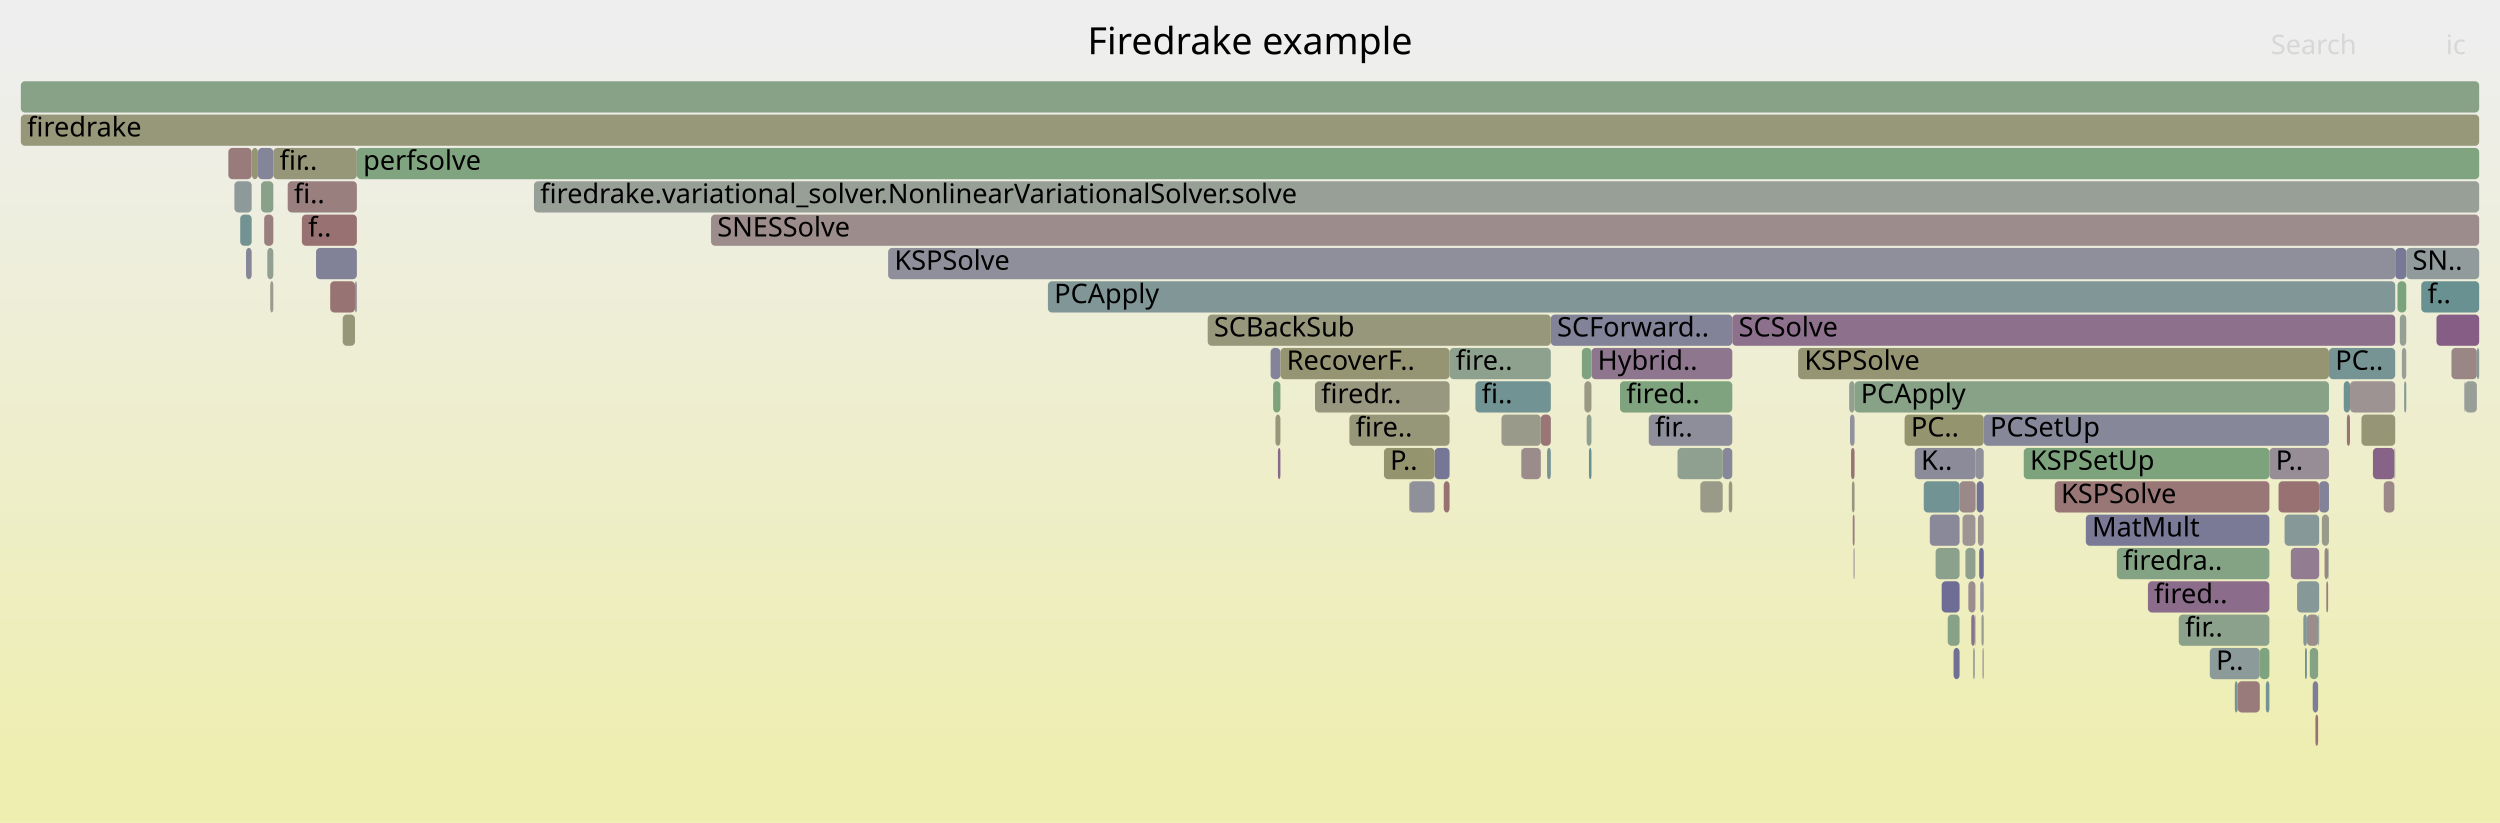
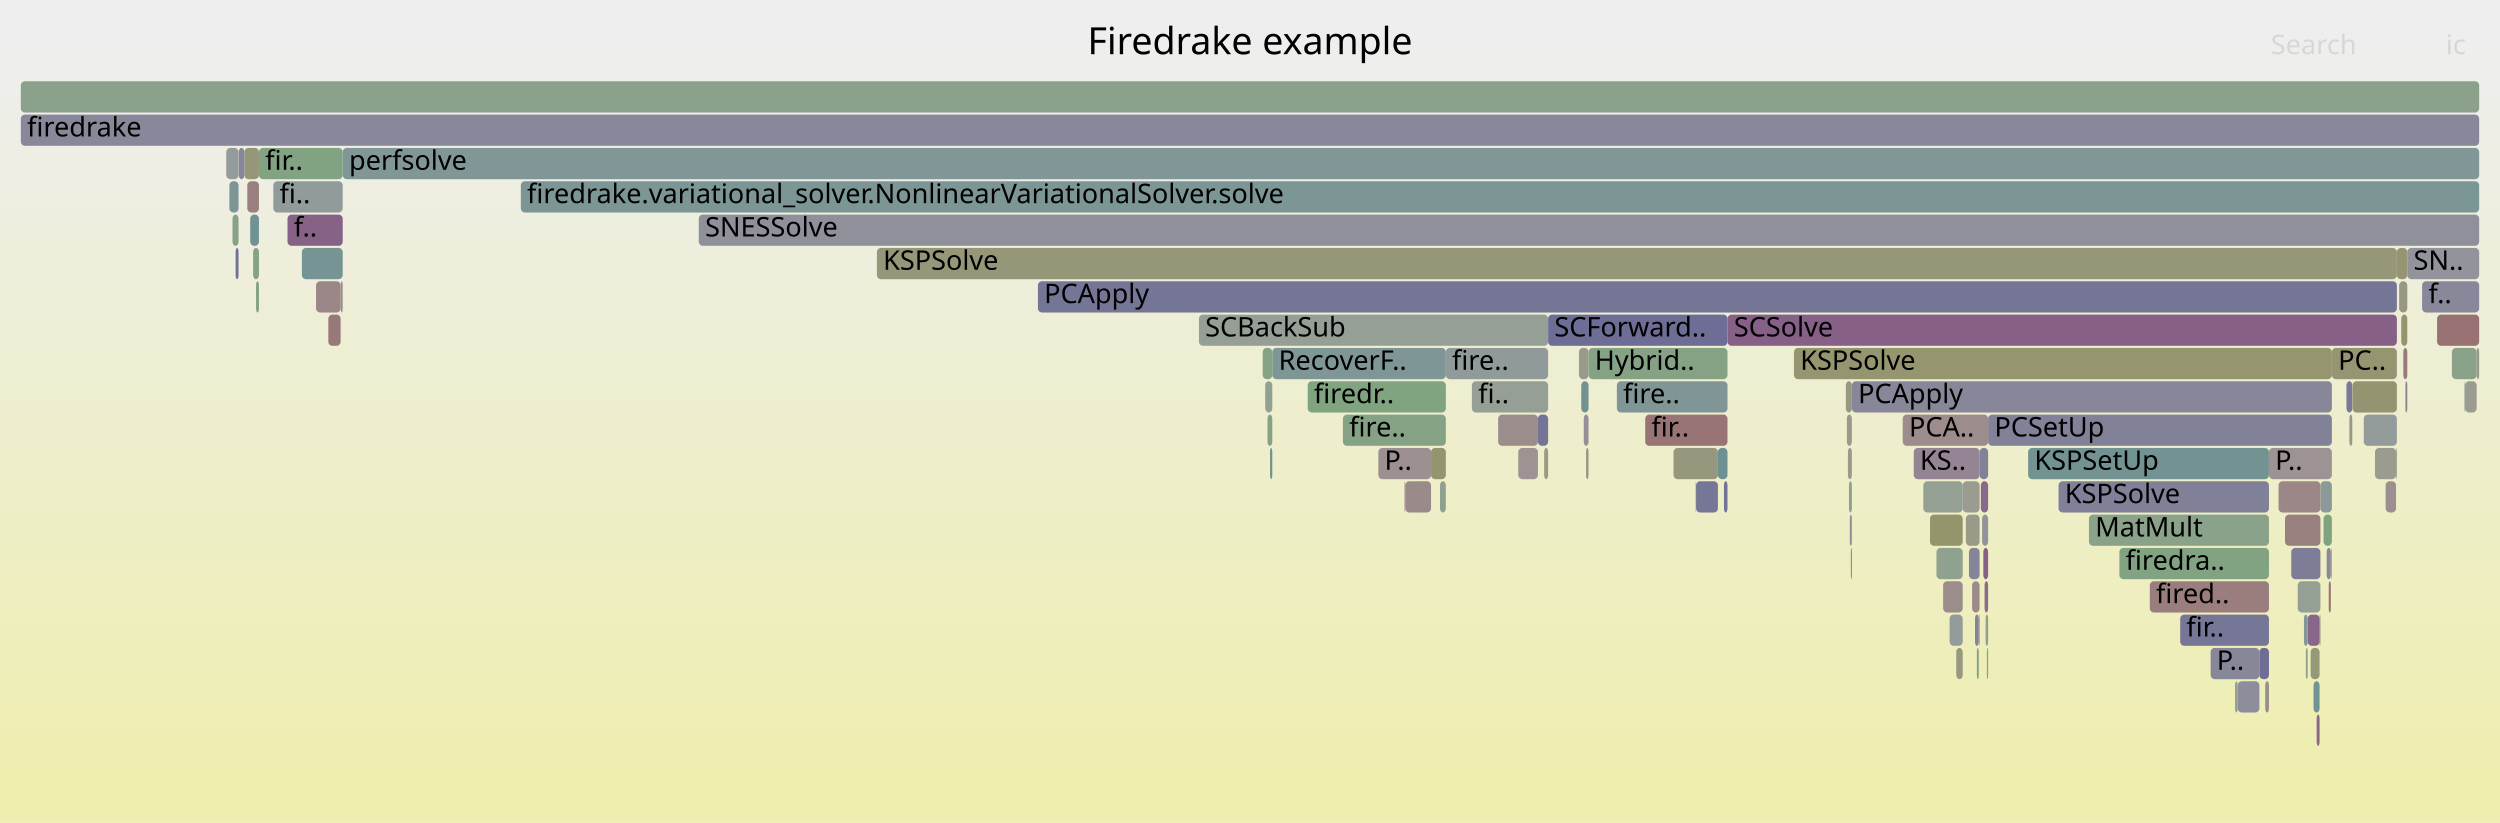
<svg xmlns="http://www.w3.org/2000/svg" version="1.1" width="1200" height="395" viewBox="0 0 1200 395">
  <defs>
    <linearGradient id="background" y1="0" y2="1" x1="0" x2="0">
      <stop stop-color="#eeeeee" offset="5%" />
      <stop stop-color="#eeeeb0" offset="95%" />
    </linearGradient>
  </defs>
  <style type="text/css">
	text { font-family:Verdana; font-size:13px; fill:rgb(0,0,0); }
	#search, #ignorecase { opacity:0.1; cursor:pointer; }
	#search:hover, #search.show, #ignorecase:hover, #ignorecase.show { opacity:1; }
	#subtitle { text-anchor:middle; font-color:rgb(160,160,160); }
	#title { text-anchor:middle; font-size:18px}
	#unzoom { cursor:pointer; }
	#frames &gt; *:hover { stroke:black; stroke-width:0.5; cursor:pointer; }
	.hide { display:none; }
	.parent { opacity:0.5; }
</style>
  <rect x="0.0" y="0" width="1200.0" height="395.0" fill="url(#background)" />
  <text id="title" x="600.00" y="26">Firedrake example</text>
  <text id="details" x="10.00" y="377"> </text>
  <text id="unzoom" x="10.00" y="26" class="hide">Reset Zoom</text>
  <text id="search" x="1090.00" y="26">Search</text>
  <text id="ignorecase" x="1174.00" y="26">ic</text>
  <text id="matched" x="1090.00" y="377"> </text>
  <g id="frames">
    <g>
-       <rect x="613.4" y="215" width="1.2" height="15.0" fill="rgb(137.195,104.687,137.195)" rx="2" ry="2" />
-       <text x="616.43" y="225.5" />
-     </g>
-     <g>
-       <rect x="946.2" y="295" width="1.7" height="15.0" fill="rgb(140.21,112.413,140.21)" rx="2" ry="2" />
-       <text x="949.24" y="305.5" />
-     </g>
-     <g>
-       <rect x="631.2" y="183" width="64.6" height="15.0" fill="rgb(151.925,151.925,128.559)" rx="2" ry="2" />
-       <text x="634.16" y="193.5">firedr..</text>
-     </g>
-     <g>
-       <rect x="1107.3" y="295" width="5.5" height="15.0" fill="rgb(155.725,140.555,140.555)" rx="2" ry="2" />
-       <text x="1110.28" y="305.5" />
-     </g>
-     <g>
-       <rect x="1144.2" y="231" width="5.1" height="15.0" fill="rgb(155.188,136.441,136.441)" rx="2" ry="2" />
-       <text x="1147.17" y="241.5" />
-     </g>
-     <g>
-       <rect x="1016.1" y="263" width="73.2" height="15.0" fill="rgb(132.336,162.178,132.336)" rx="2" ry="2" />
-       <text x="1019.07" y="273.5">firedra..</text>
-     </g>
-     <g>
-       <rect x="950.0" y="263" width="2.2" height="15.0" fill="rgb(109.751,109.751,148.661)" rx="2" ry="2" />
-       <text x="952.96" y="273.5" />
-     </g>
-     <g>
-       <rect x="1113.2" y="231" width="4.7" height="15.0" fill="rgb(129.634,129.634,152.51)" rx="2" ry="2" />
-       <text x="1116.17" y="241.5" />
-     </g>
-     <g>
-       <rect x="676.4" y="231" width="0.2" height="15.0" fill="rgb(155.709,140.435,140.435)" rx="2" ry="2" />
-       <text x="679.41" y="241.5" />
-     </g>
-     <g>
-       <rect x="1072.7" y="327" width="1.4" height="15.0" fill="rgb(121.157,148.448,148.448)" rx="2" ry="2" />
-       <text x="1075.71" y="337.5" />
-     </g>
-     <g>
-       <rect x="126.8" y="103" width="4.4" height="15.0" fill="rgb(154.006,127.376,127.376)" rx="2" ry="2" />
-       <text x="129.77" y="113.5" />
-     </g>
-     <g>
-       <rect x="1114.5" y="247" width="3.4" height="15.0" fill="rgb(154.136,154.136,139.272)" rx="2" ry="2" />
-       <text x="1117.47" y="257.5" />
-     </g>
-     <g>
-       <rect x="1096.6" y="247" width="16.6" height="15.0" fill="rgb(134.787,151.982,151.982)" rx="2" ry="2" />
-       <text x="1099.65" y="257.5" />
-     </g>
-     <g>
-       <rect x="887.6" y="183" width="2.6" height="15.0" fill="rgb(145.345,160.06,145.345)" rx="2" ry="2" />
-       <text x="890.62" y="193.5" />
-     </g>
-     <g>
-       <rect x="829.8" y="231" width="1.7" height="15.0" fill="rgb(151.86,151.86,128.247)" rx="2" ry="2" />
-       <text x="832.85" y="241.5" />
-     </g>
-     <g>
-       <rect x="676.6" y="231" width="12.0" height="15.0" fill="rgb(144.411,144.411,155.37)" rx="2" ry="2" />
-       <text x="679.65" y="241.5" />
-     </g>
-     <g>
-       <rect x="791.4" y="199" width="40.1" height="15.0" fill="rgb(142.032,142.032,154.909)" rx="2" ry="2" />
-       <text x="794.43" y="209.5">fir..</text>
-     </g>
-     <g>
-       <rect x="763.9" y="167" width="67.6" height="15.0" fill="rgb(142.486,118.246,142.486)" rx="2" ry="2" />
-       <text x="766.86" y="177.5">Hybrid..</text>
-     </g>
-     <g>
-       <rect x="888.9" y="231" width="1.3" height="15.0" fill="rgb(152.019,152.019,129.014)" rx="2" ry="2" />
-       <text x="891.89" y="241.5" />
-     </g>
-     <g>
-       <rect x="1139.0" y="215" width="10.3" height="15.0" fill="rgb(135.446,100.205,135.446)" rx="2" ry="2" />
-       <text x="1142.03" y="225.5" />
-     </g>
-     <g>
-       <rect x="1133.5" y="199" width="16.2" height="15.0" fill="rgb(149.735,149.735,117.947)" rx="2" ry="2" />
-       <text x="1136.54" y="209.5" />
-     </g>
-     <g>
-       <rect x="1125.0" y="183" width="3.0" height="15.0" fill="rgb(109.704,145.479,145.479)" rx="2" ry="2" />
-       <text x="1128.00" y="193.5" />
-     </g>
-     <g>
-       <rect x="1031.0" y="279" width="58.3" height="15.0" fill="rgb(138.846,108.917,138.846)" rx="2" ry="2" />
-       <text x="1033.96" y="289.5">fired..</text>
-     </g>
-     <g>
-       <rect x="805.2" y="215" width="21.7" height="15.0" fill="rgb(143.772,160.316,143.772)" rx="2" ry="2" />
-       <text x="808.21" y="225.5" />
-     </g>
-     <g>
-       <rect x="1176.7" y="167" width="12.2" height="15.0" fill="rgb(154.869,133.994,133.994)" rx="2" ry="2" />
-       <text x="1179.67" y="177.5" />
-     </g>
-     <g>
-       <rect x="1074.1" y="327" width="10.6" height="15.0" fill="rgb(153.464,123.225,123.225)" rx="2" ry="2" />
-       <text x="1077.09" y="337.5" />
-     </g>
-     <g>
-       <rect x="609.9" y="167" width="4.7" height="15.0" fill="rgb(131.482,131.482,152.867)" rx="2" ry="2" />
-       <text x="612.88" y="177.5" />
-     </g>
-     <g>
-       <rect x="762.7" y="215" width="1.2" height="15.0" fill="rgb(104.384,144.1,144.1)" rx="2" ry="2" />
-       <text x="765.73" y="225.5" />
-     </g>
-     <g>
-       <rect x="1149.7" y="119" width="5.3" height="15.0" fill="rgb(119.867,119.867,150.619)" rx="2" ry="2" />
-       <text x="1152.69" y="129.5" />
-     </g>
-     <g>
-       <rect x="115.3" y="103" width="5.5" height="15.0" fill="rgb(115.386,146.952,146.952)" rx="2" ry="2" />
-       <text x="118.29" y="113.5" />
-     </g>
-     <g>
-       <rect x="730.1" y="215" width="0.2" height="15.0" fill="rgb(155.73,155.73,146.997)" rx="2" ry="2" />
-       <text x="733.12" y="225.5" />
-     </g>
-     <g>
-       <rect x="760.5" y="183" width="3.4" height="15.0" fill="rgb(152.785,152.785,132.726)" rx="2" ry="2" />
-       <text x="763.47" y="193.5" />
-     </g>
-     <g>
-       <rect x="1106.4" y="311" width="0.9" height="15.0" fill="rgb(110.619,145.716,145.716)" rx="2" ry="2" />
-       <text x="1109.43" y="321.5" />
-     </g>
-     <g>
-       <rect x="708.2" y="183" width="36.2" height="15.0" fill="rgb(113.754,146.529,146.529)" rx="2" ry="2" />
-       <text x="711.21" y="193.5">fi..</text>
-     </g>
-     <g>
-       <rect x="503.0" y="135" width="646.7" height="15.0" fill="rgb(129.368,150.577,150.577)" rx="2" ry="2" />
-       <text x="506.01" y="145.5">PCApply</text>
-     </g>
-     <g>
-       <rect x="1151.9" y="151" width="3.1" height="15.0" fill="rgb(146.535,159.866,146.535)" rx="2" ry="2" />
-       <text x="1154.90" y="161.5" />
-     </g>
-     <g>
-       <rect x="10.0" y="55" width="1180.0" height="15.0" fill="rgb(150.569,150.569,121.988)" rx="2" ry="2" />
+       <rect x="113.1" y="119" width="1.4" height="15.0" fill="rgb(112.626,112.626,149.218)" rx="2" ry="2" />
+       <text x="116.05" y="129.5" />
+     </g>
+     <g>
+       <rect x="1152.6" y="151" width="2.9" height="15.0" fill="rgb(148.248,148.248,110.742)" rx="2" ry="2" />
+       <text x="1155.65" y="161.5" />
+     </g>
+     <g>
+       <rect x="953.7" y="311" width="0.6" height="15.0" fill="rgb(151.717,151.717,127.552)" rx="2" ry="2" />
+       <text x="956.73" y="321.5" />
+     </g>
+     <g>
+       <rect x="776.1" y="183" width="53.1" height="15.0" fill="rgb(128.462,150.342,150.342)" rx="2" ry="2" />
+       <text x="779.08" y="193.5">fire..</text>
+     </g>
+     <g>
+       <rect x="108.6" y="71" width="5.9" height="15.0" fill="rgb(147.139,155.184,155.184)" rx="2" ry="2" />
+       <text x="111.57" y="81.5" />
+     </g>
+     <g>
+       <rect x="918.6" y="215" width="31.6" height="15.0" fill="rgb(147.794,131.848,147.794)" rx="2" ry="2" />
+       <text x="921.57" y="225.5">KS..</text>
+     </g>
+     <g>
+       <rect x="939.0" y="311" width="3.1" height="15.0" fill="rgb(152.11,152.11,129.456)" rx="2" ry="2" />
+       <text x="941.97" y="321.5" />
+     </g>
+     <g>
+       <rect x="951.4" y="247" width="2.9" height="15.0" fill="rgb(147.452,147.452,155.958)" rx="2" ry="2" />
+       <text x="954.38" y="257.5" />
+     </g>
+     <g>
+       <rect x="420.9" y="119" width="729.6" height="15.0" fill="rgb(150.218,150.218,120.288)" rx="2" ry="2" />
+       <text x="423.89" y="129.5">KSPSolve</text>
+     </g>
+     <g>
+       <rect x="575.5" y="151" width="167.6" height="15.0" fill="rgb(149.616,159.365,149.616)" rx="2" ry="2" />
+       <text x="578.48" y="161.5">SCBackSub</text>
+     </g>
+     <g>
+       <rect x="814.1" y="231" width="10.5" height="15.0" fill="rgb(117.939,117.939,150.246)" rx="2" ry="2" />
+       <text x="817.06" y="241.5" />
+     </g>
+     <g>
+       <rect x="1126.3" y="183" width="2.8" height="15.0" fill="rgb(120.595,120.595,150.76)" rx="2" ry="2" />
+       <text x="1129.25" y="193.5" />
+     </g>
+     <g>
+       <rect x="1061.1" y="311" width="23.4" height="15.0" fill="rgb(135.447,135.447,153.635)" rx="2" ry="2" />
+       <text x="1064.05" y="321.5">P..</text>
+     </g>
+     <g>
+       <rect x="1140.0" y="215" width="10.1" height="15.0" fill="rgb(155.031,155.031,143.61)" rx="2" ry="2" />
+       <text x="1143.01" y="225.5" />
+     </g>
+     <g>
+       <rect x="1017.3" y="263" width="71.8" height="15.0" fill="rgb(129.621,162.62,129.621)" rx="2" ry="2" />
+       <text x="1020.28" y="273.5">firedra..</text>
+     </g>
+     <g>
+       <rect x="151.7" y="135" width="11.8" height="15.0" fill="rgb(154.962,134.71,134.71)" rx="2" ry="2" />
+       <text x="154.74" y="145.5" />
+     </g>
+     <g>
+       <rect x="1099.8" y="263" width="14.0" height="15.0" fill="rgb(125.328,125.328,151.676)" rx="2" ry="2" />
+       <text x="1102.84" y="273.5" />
+     </g>
+     <g>
+       <rect x="120.1" y="103" width="4.2" height="15.0" fill="rgb(111.879,146.043,146.043)" rx="2" ry="2" />
+       <text x="123.12" y="113.5" />
+     </g>
+     <g>
+       <rect x="1117.8" y="279" width="1.0" height="15.0" fill="rgb(152.293,114.245,114.245)" rx="2" ry="2" />
+       <text x="1120.82" y="289.5" />
+     </g>
+     <g>
+       <rect x="163.5" y="135" width="1.0" height="15.0" fill="rgb(155.97,142.439,142.439)" rx="2" ry="2" />
+       <text x="166.53" y="145.5" />
+     </g>
+     <g>
+       <rect x="117.3" y="71" width="7.0" height="15.0" fill="rgb(150.084,150.084,119.637)" rx="2" ry="2" />
+       <text x="120.29" y="81.5" />
+     </g>
+     <g>
+       <rect x="935.8" y="295" width="6.3" height="15.0" fill="rgb(146.815,155.1,155.1)" rx="2" ry="2" />
+       <text x="938.83" y="305.5" />
+     </g>
+     <g>
+       <rect x="886.5" y="199" width="2.4" height="15.0" fill="rgb(154.197,154.197,139.57)" rx="2" ry="2" />
+       <text x="889.50" y="209.5" />
+     </g>
+     <g>
+       <rect x="988.1" y="231" width="101.0" height="15.0" fill="rgb(128.179,128.179,152.228)" rx="2" ry="2" />
+       <text x="991.10" y="241.5">KSPSolve</text>
+     </g>
+     <g>
+       <rect x="10.0" y="55" width="1180.0" height="15.0" fill="rgb(136.073,136.073,153.756)" rx="2" ry="2" />
      <text x="13.00" y="65.5">firedrake</text>
    </g>
    <g>
-       <rect x="744.4" y="151" width="87.1" height="15.0" fill="rgb(130.373,130.373,152.653)" rx="2" ry="2" />
-       <text x="747.41" y="161.5">SCForward..</text>
-     </g>
-     <g>
-       <rect x="816.2" y="231" width="10.7" height="15.0" fill="rgb(153.666,153.666,136.996)" rx="2" ry="2" />
-       <text x="819.22" y="241.5" />
-     </g>
-     <g>
-       <rect x="739.6" y="199" width="4.8" height="15.0" fill="rgb(152.654,117.017,117.017)" rx="2" ry="2" />
-       <text x="742.60" y="209.5" />
-     </g>
-     <g>
-       <rect x="947.1" y="311" width="0.8" height="15.0" fill="rgb(145.056,154.644,154.644)" rx="2" ry="2" />
-       <text x="950.06" y="321.5" />
-     </g>
-     <g>
-       <rect x="1089.3" y="215" width="28.6" height="15.0" fill="rgb(151.499,141.341,151.499)" rx="2" ry="2" />
-       <text x="1092.34" y="225.5">P..</text>
-     </g>
-     <g>
-       <rect x="1128.0" y="183" width="21.7" height="15.0" fill="rgb(156.538,146.789,146.789)" rx="2" ry="2" />
-       <text x="1131.05" y="193.5" />
-     </g>
-     <g>
-       <rect x="947.9" y="295" width="0.3" height="15.0" fill="rgb(112.811,146.284,146.284)" rx="2" ry="2" />
-       <text x="950.88" y="305.5" />
-     </g>
-     <g>
-       <rect x="948.8" y="231" width="3.4" height="15.0" fill="rgb(113.978,113.978,149.48)" rx="2" ry="2" />
-       <text x="951.83" y="241.5" />
-     </g>
-     <g>
-       <rect x="158.5" y="135" width="11.9" height="15.0" fill="rgb(152.381,114.918,114.918)" rx="2" ry="2" />
-       <text x="161.54" y="145.5" />
-     </g>
-     <g>
-       <rect x="164.5" y="151" width="5.9" height="15.0" fill="rgb(150.084,150.084,119.637)" rx="2" ry="2" />
-       <text x="167.45" y="161.5" />
-     </g>
-     <g>
-       <rect x="831.5" y="151" width="318.2" height="15.0" fill="rgb(140.042,111.984,140.042)" rx="2" ry="2" />
-       <text x="834.54" y="161.5">SCSolve</text>
-     </g>
-     <g>
-       <rect x="695.8" y="167" width="48.6" height="15.0" fill="rgb(142.112,160.586,142.112)" rx="2" ry="2" />
-       <text x="698.77" y="177.5">fire..</text>
-     </g>
-     <g>
-       <rect x="1087.6" y="327" width="1.7" height="15.0" fill="rgb(117.42,147.479,147.479)" rx="2" ry="2" />
-       <text x="1090.59" y="337.5" />
-     </g>
-     <g>
-       <rect x="129.7" y="135" width="1.5" height="15.0" fill="rgb(154.707,154.707,142.044)" rx="2" ry="2" />
-       <text x="132.73" y="145.5" />
-     </g>
-     <g>
-       <rect x="889.7" y="263" width="0.5" height="15.0" fill="rgb(150.671,139.219,150.671)" rx="2" ry="2" />
-       <text x="892.74" y="273.5" />
-     </g>
-     <g>
-       <rect x="1093.7" y="231" width="19.5" height="15.0" fill="rgb(152.226,113.732,113.732)" rx="2" ry="2" />
-       <text x="1096.65" y="241.5" />
-     </g>
-     <g>
-       <rect x="934.9" y="295" width="5.7" height="15.0" fill="rgb(136.277,161.536,136.277)" rx="2" ry="2" />
-       <text x="937.86" y="305.5" />
-     </g>
-     <g>
-       <rect x="971.4" y="215" width="117.9" height="15.0" fill="rgb(124.524,163.45,124.524)" rx="2" ry="2" />
-       <text x="974.41" y="225.5">KSPSetUp</text>
-     </g>
-     <g>
-       <rect x="942.0" y="247" width="6.2" height="15.0" fill="rgb(156.717,148.167,148.167)" rx="2" ry="2" />
-       <text x="945.01" y="257.5" />
-     </g>
-     <g>
-       <rect x="1152.9" y="167" width="2.1" height="15.0" fill="rgb(150.907,159.155,150.907)" rx="2" ry="2" />
-       <text x="1155.94" y="177.5" />
-     </g>
-     <g>
-       <rect x="890.2" y="183" width="227.7" height="15.0" fill="rgb(134.952,161.752,134.952)" rx="2" ry="2" />
-       <text x="893.16" y="193.5">PCApply</text>
-     </g>
-     <g>
-       <rect x="1084.7" y="311" width="4.6" height="15.0" fill="rgb(126.842,163.072,126.842)" rx="2" ry="2" />
-       <text x="1087.69" y="321.5" />
-     </g>
-     <g>
-       <rect x="1182.8" y="183" width="0.1" height="15.0" fill="rgb(137.48,161.34,137.48)" rx="2" ry="2" />
-       <text x="1185.78" y="193.5" />
-     </g>
-     <g>
-       <rect x="742.6" y="215" width="1.8" height="15.0" fill="rgb(119.961,148.138,148.138)" rx="2" ry="2" />
-       <text x="745.56" y="225.5" />
-     </g>
-     <g>
-       <rect x="1102.6" y="279" width="10.6" height="15.0" fill="rgb(134.477,151.901,151.901)" rx="2" ry="2" />
-       <text x="1105.61" y="289.5" />
-     </g>
-     <g>
-       <rect x="144.9" y="103" width="26.4" height="15.0" fill="rgb(152.306,114.347,114.347)" rx="2" ry="2" />
-       <text x="147.89" y="113.5">f..</text>
-     </g>
-     <g>
-       <rect x="647.7" y="199" width="48.1" height="15.0" fill="rgb(150.157,150.157,119.991)" rx="2" ry="2" />
-       <text x="650.71" y="209.5">fire..</text>
-     </g>
-     <g>
-       <rect x="951.6" y="311" width="0.6" height="15.0" fill="rgb(156.27,144.733,144.733)" rx="2" ry="2" />
-       <text x="954.64" y="321.5" />
-     </g>
-     <g>
-       <rect x="951.1" y="295" width="1.1" height="15.0" fill="rgb(155.418,155.418,145.487)" rx="2" ry="2" />
-       <text x="954.08" y="305.5" />
-     </g>
-     <g>
-       <rect x="1183.1" y="183" width="5.8" height="15.0" fill="rgb(150.608,159.203,150.608)" rx="2" ry="2" />
-       <text x="1186.06" y="193.5" />
-     </g>
-     <g>
-       <rect x="1111.4" y="343" width="1.3" height="15.0" fill="rgb(152.218,113.675,113.675)" rx="2" ry="2" />
-       <text x="1114.40" y="353.5" />
-     </g>
-     <g>
-       <rect x="612.2" y="199" width="2.4" height="15.0" fill="rgb(150.763,150.763,122.93)" rx="2" ry="2" />
-       <text x="615.25" y="209.5" />
-     </g>
-     <g>
-       <rect x="1162.2" y="135" width="27.8" height="15.0" fill="rgb(105.962,144.509,144.509)" rx="2" ry="2" />
-       <text x="1165.23" y="145.5">f..</text>
-     </g>
-     <g>
-       <rect x="1115.8" y="263" width="1.7" height="15.0" fill="rgb(154.803,133.487,133.487)" rx="2" ry="2" />
-       <text x="1118.76" y="273.5" />
-     </g>
-     <g>
-       <rect x="341.3" y="103" width="848.7" height="15.0" fill="rgb(155.679,140.204,140.204)" rx="2" ry="2" />
-       <text x="344.32" y="113.5">SNESSolve</text>
-     </g>
-     <g>
-       <rect x="816.1" y="231" width="0.1" height="15.0" fill="rgb(148.989,148.989,114.332)" rx="2" ry="2" />
-       <text x="819.07" y="241.5" />
-     </g>
-     <g>
-       <rect x="1169.5" y="151" width="20.5" height="15.0" fill="rgb(132.764,93.333,132.764)" rx="2" ry="2" />
-       <text x="1172.45" y="161.5" />
-     </g>
-     <g>
-       <rect x="1108.7" y="311" width="4.0" height="15.0" fill="rgb(133.074,162.058,133.074)" rx="2" ry="2" />
-       <text x="1111.70" y="321.5" />
-     </g>
-     <g>
-       <rect x="614.6" y="167" width="81.2" height="15.0" fill="rgb(149.078,149.078,114.764)" rx="2" ry="2" />
-       <text x="617.60" y="177.5">RecoverF..</text>
-     </g>
-     <g>
-       <rect x="761.6" y="199" width="2.3" height="15.0" fill="rgb(144.368,160.219,144.368)" rx="2" ry="2" />
-       <text x="764.60" y="209.5" />
-     </g>
-     <g>
-       <rect x="720.7" y="199" width="18.9" height="15.0" fill="rgb(154.046,154.046,138.838)" rx="2" ry="2" />
-       <text x="723.65" y="209.5" />
-     </g>
-     <g>
-       <rect x="118.1" y="119" width="2.7" height="15.0" fill="rgb(133.548,133.548,153.267)" rx="2" ry="2" />
-       <text x="121.07" y="129.5" />
-     </g>
-     <g>
-       <rect x="1116.6" y="279" width="0.9" height="15.0" fill="rgb(154.262,129.339,129.339)" rx="2" ry="2" />
-       <text x="1119.64" y="289.5" />
-     </g>
-     <g>
-       <rect x="949.4" y="247" width="2.8" height="15.0" fill="rgb(156.615,147.378,147.378)" rx="2" ry="2" />
-       <text x="952.40" y="257.5" />
-     </g>
-     <g>
-       <rect x="151.7" y="119" width="19.6" height="15.0" fill="rgb(129.174,129.174,152.421)" rx="2" ry="2" />
-       <text x="154.72" y="129.5" />
-     </g>
-     <g>
-       <rect x="125.3" y="87" width="5.9" height="15.0" fill="rgb(137.333,161.364,137.333)" rx="2" ry="2" />
-       <text x="128.27" y="97.5" />
-     </g>
-     <g>
-       <rect x="1154.0" y="183" width="1.0" height="15.0" fill="rgb(132.278,151.331,151.331)" rx="2" ry="2" />
-       <text x="1156.98" y="193.5" />
-     </g>
-     <g>
-       <rect x="929.1" y="263" width="11.5" height="15.0" fill="rgb(138.931,161.104,138.931)" rx="2" ry="2" />
-       <text x="932.14" y="273.5" />
-     </g>
-     <g>
-       <rect x="940.6" y="231" width="7.7" height="15.0" fill="rgb(155.082,135.631,135.631)" rx="2" ry="2" />
-       <text x="943.57" y="241.5" />
-     </g>
-     <g>
-       <rect x="937.7" y="311" width="2.9" height="15.0" fill="rgb(112.292,112.292,149.153)" rx="2" ry="2" />
-       <text x="940.71" y="321.5" />
-     </g>
-     <g>
-       <rect x="112.5" y="87" width="8.3" height="15.0" fill="rgb(141.888,153.823,153.823)" rx="2" ry="2" />
-       <text x="115.46" y="97.5" />
-     </g>
-     <g>
-       <rect x="826.9" y="215" width="4.6" height="15.0" fill="rgb(135.359,135.359,153.618)" rx="2" ry="2" />
-       <text x="829.92" y="225.5" />
-     </g>
-     <g>
-       <rect x="919.1" y="215" width="29.2" height="15.0" fill="rgb(139.437,139.437,154.407)" rx="2" ry="2" />
-       <text x="922.10" y="225.5">K..</text>
-     </g>
-     <g>
-       <rect x="128.3" y="119" width="2.9" height="15.0" fill="rgb(144.762,160.155,144.762)" rx="2" ry="2" />
-       <text x="131.27" y="129.5" />
-     </g>
-     <g>
-       <rect x="1117.9" y="167" width="31.8" height="15.0" fill="rgb(118.701,147.811,147.811)" rx="2" ry="2" />
-       <text x="1120.93" y="177.5">PC..</text>
-     </g>
-     <g>
-       <rect x="1105.6" y="295" width="1.7" height="15.0" fill="rgb(129.102,150.508,150.508)" rx="2" ry="2" />
-       <text x="1108.58" y="305.5" />
-     </g>
-     <g>
-       <rect x="1149.3" y="215" width="0.4" height="15.0" fill="rgb(155.05,155.05,143.702)" rx="2" ry="2" />
-       <text x="1152.30" y="225.5" />
-     </g>
-     <g>
-       <rect x="888.0" y="199" width="2.2" height="15.0" fill="rgb(145.75,145.75,155.629)" rx="2" ry="2" />
-       <text x="891.04" y="209.5" />
-     </g>
-     <g>
-       <rect x="1001.2" y="247" width="88.1" height="15.0" fill="rgb(122.336,122.336,151.097)" rx="2" ry="2" />
-       <text x="1004.19" y="257.5">MatMult</text>
-     </g>
-     <g>
-       <rect x="950.5" y="279" width="1.7" height="15.0" fill="rgb(147.58,147.58,155.983)" rx="2" ry="2" />
-       <text x="953.52" y="289.5" />
-     </g>
-     <g>
-       <rect x="943.4" y="263" width="4.8" height="15.0" fill="rgb(142.652,160.499,142.652)" rx="2" ry="2" />
-       <text x="946.42" y="273.5" />
-     </g>
-     <g>
-       <rect x="109.6" y="71" width="11.2" height="15.0" fill="rgb(153.415,122.848,122.848)" rx="2" ry="2" />
-       <text x="112.62" y="81.5" />
-     </g>
-     <g>
-       <rect x="131.2" y="71" width="40.1" height="15.0" fill="rgb(150.409,150.409,121.212)" rx="2" ry="2" />
-       <text x="134.22" y="81.5">fir..</text>
-     </g>
-     <g>
-       <rect x="932.0" y="279" width="8.6" height="15.0" fill="rgb(109.166,109.166,148.548)" rx="2" ry="2" />
-       <text x="935.00" y="289.5" />
-     </g>
-     <g>
-       <rect x="688.6" y="215" width="7.2" height="15.0" fill="rgb(117.814,117.814,150.222)" rx="2" ry="2" />
-       <text x="691.57" y="225.5" />
-     </g>
-     <g>
-       <rect x="1182.9" y="183" width="0.2" height="15.0" fill="rgb(143.509,143.509,155.195)" rx="2" ry="2" />
-       <text x="1185.92" y="193.5" />
-     </g>
-     <g>
-       <rect x="10.0" y="39" width="1180.0" height="15.0" fill="rgb(135.88,161.601,135.88)" rx="2" ry="2" />
+       <rect x="1072.8" y="327" width="1.3" height="15.0" fill="rgb(151.006,159.139,151.006)" rx="2" ry="2" />
+       <text x="1075.76" y="337.5" />
+     </g>
+     <g>
+       <rect x="335.4" y="103" width="854.6" height="15.0" fill="rgb(143.735,143.735,155.239)" rx="2" ry="2" />
+       <text x="338.44" y="113.5">SNESSolve</text>
+     </g>
+     <g>
+       <rect x="1096.8" y="247" width="17.0" height="15.0" fill="rgb(153.906,126.613,126.613)" rx="2" ry="2" />
+       <text x="1099.76" y="257.5" />
+     </g>
+     <g>
+       <rect x="1183.0" y="183" width="0.2" height="15.0" fill="rgb(135.68,161.634,135.68)" rx="2" ry="2" />
+       <text x="1186.03" y="193.5" />
+     </g>
+     <g>
+       <rect x="691.2" y="231" width="2.8" height="15.0" fill="rgb(142.345,160.549,142.345)" rx="2" ry="2" />
+       <text x="694.18" y="241.5" />
+     </g>
+     <g>
+       <rect x="923.2" y="231" width="18.9" height="15.0" fill="rgb(147.929,159.639,147.929)" rx="2" ry="2" />
+       <text x="926.23" y="241.5" />
+     </g>
+     <g>
+       <rect x="1188.8" y="167" width="1.2" height="15.0" fill="rgb(154.366,154.366,140.391)" rx="2" ry="2" />
+       <text x="1191.83" y="177.5" />
+     </g>
+     <g>
+       <rect x="157.6" y="151" width="5.9" height="15.0" fill="rgb(153.095,120.398,120.398)" rx="2" ry="2" />
+       <text x="160.64" y="161.5" />
+     </g>
+     <g>
+       <rect x="644.6" y="199" width="49.4" height="15.0" fill="rgb(132.995,162.071,132.995)" rx="2" ry="2" />
+       <text x="647.60" y="209.5">fire..</text>
+     </g>
+     <g>
+       <rect x="110.1" y="87" width="4.4" height="15.0" fill="rgb(124.547,149.327,149.327)" rx="2" ry="2" />
+       <text x="113.08" y="97.5" />
+     </g>
+     <g>
+       <rect x="719.1" y="199" width="19.1" height="15.0" fill="rgb(155.74,140.671,140.671)" rx="2" ry="2" />
+       <text x="722.11" y="209.5" />
+     </g>
+     <g>
+       <rect x="949.8" y="295" width="0.4" height="15.0" fill="rgb(153.854,126.213,126.213)" rx="2" ry="2" />
+       <text x="952.82" y="305.5" />
+     </g>
+     <g>
+       <rect x="946.6" y="279" width="3.6" height="15.0" fill="rgb(155.506,138.879,138.879)" rx="2" ry="2" />
+       <text x="949.57" y="289.5" />
+     </g>
+     <g>
+       <rect x="1113.8" y="231" width="5.5" height="15.0" fill="rgb(139.909,153.31,153.31)" rx="2" ry="2" />
+       <text x="1116.81" y="241.5" />
+     </g>
+     <g>
+       <rect x="1113.4" y="295" width="0.4" height="15.0" fill="rgb(154.192,128.809,128.809)" rx="2" ry="2" />
+       <text x="1116.43" y="305.5" />
+     </g>
+     <g>
+       <rect x="1084.5" y="311" width="4.6" height="15.0" fill="rgb(109.637,109.637,148.639)" rx="2" ry="2" />
+       <text x="1087.46" y="321.5" />
+     </g>
+     <g>
+       <rect x="887.0" y="215" width="1.9" height="15.0" fill="rgb(154.069,154.069,138.952)" rx="2" ry="2" />
+       <text x="889.98" y="225.5" />
+     </g>
+     <g>
+       <rect x="1118.9" y="263" width="0.4" height="15.0" fill="rgb(149.434,159.395,149.434)" rx="2" ry="2" />
+       <text x="1121.91" y="273.5" />
+     </g>
+     <g>
+       <rect x="926.4" y="247" width="15.7" height="15.0" fill="rgb(147.885,147.885,108.982)" rx="2" ry="2" />
+       <text x="929.38" y="257.5" />
+     </g>
+     <g>
+       <rect x="1151.6" y="135" width="3.9" height="15.0" fill="rgb(152.056,152.056,129.195)" rx="2" ry="2" />
+       <text x="1154.57" y="145.5" />
+     </g>
+     <g>
+       <rect x="498.2" y="135" width="652.3" height="15.0" fill="rgb(117.341,117.341,150.131)" rx="2" ry="2" />
+       <text x="501.19" y="145.5">PCApply</text>
+     </g>
+     <g>
+       <rect x="1153.6" y="167" width="1.9" height="15.0" fill="rgb(153.297,121.944,121.944)" rx="2" ry="2" />
+       <text x="1156.60" y="177.5" />
+     </g>
+     <g>
+       <rect x="1107.7" y="295" width="5.7" height="15.0" fill="rgb(136.626,103.23,136.626)" rx="2" ry="2" />
+       <text x="1110.67" y="305.5" />
+     </g>
+     <g>
+       <rect x="824.6" y="215" width="4.6" height="15.0" fill="rgb(108.807,145.246,145.246)" rx="2" ry="2" />
+       <text x="827.56" y="225.5" />
+     </g>
+     <g>
+       <rect x="743.1" y="151" width="86.1" height="15.0" fill="rgb(109.095,109.095,148.535)" rx="2" ry="2" />
+       <text x="746.11" y="161.5">SCForward..</text>
+     </g>
+     <g>
+       <rect x="829.2" y="151" width="321.3" height="15.0" fill="rgb(133.986,96.465,133.986)" rx="2" ry="2" />
+       <text x="832.24" y="161.5">SCSolve</text>
+     </g>
+     <g>
+       <rect x="887.5" y="231" width="1.4" height="15.0" fill="rgb(143.109,160.424,143.109)" rx="2" ry="2" />
+       <text x="890.46" y="241.5" />
+     </g>
+     <g>
+       <rect x="789.7" y="199" width="39.5" height="15.0" fill="rgb(152.572,116.387,116.387)" rx="2" ry="2" />
+       <text x="792.68" y="209.5">fir..</text>
+     </g>
+     <g>
+       <rect x="813.9" y="231" width="0.2" height="15.0" fill="rgb(149.455,159.391,149.455)" rx="2" ry="2" />
+       <text x="816.92" y="241.5" />
+     </g>
+     <g>
+       <rect x="759.0" y="183" width="3.5" height="15.0" fill="rgb(113.504,146.464,146.464)" rx="2" ry="2" />
+       <text x="762.03" y="193.5" />
+     </g>
+     <g>
+       <rect x="1074.1" y="327" width="10.4" height="15.0" fill="rgb(141.091,141.091,154.727)" rx="2" ry="2" />
+       <text x="1077.10" y="337.5" />
+     </g>
+     <g>
+       <rect x="942.1" y="231" width="8.1" height="15.0" fill="rgb(155.274,155.274,144.791)" rx="2" ry="2" />
+       <text x="945.11" y="241.5" />
+     </g>
+     <g>
+       <rect x="1150.1" y="215" width="0.4" height="15.0" fill="rgb(153.187,153.187,134.675)" rx="2" ry="2" />
+       <text x="1153.13" y="225.5" />
+     </g>
+     <g>
+       <rect x="888.4" y="263" width="0.5" height="15.0" fill="rgb(105.662,144.431,144.431)" rx="2" ry="2" />
+       <text x="891.41" y="273.5" />
+     </g>
+     <g>
+       <rect x="1102.9" y="279" width="10.9" height="15.0" fill="rgb(148.455,159.554,148.455)" rx="2" ry="2" />
+       <text x="1105.89" y="289.5" />
+     </g>
+     <g>
+       <rect x="111.6" y="103" width="2.9" height="15.0" fill="rgb(135.56,161.653,135.56)" rx="2" ry="2" />
+       <text x="114.59" y="113.5" />
+     </g>
+     <g>
+       <rect x="1162.6" y="135" width="27.4" height="15.0" fill="rgb(136.485,136.485,153.836)" rx="2" ry="2" />
+       <text x="1165.64" y="145.5">f..</text>
+     </g>
+     <g>
+       <rect x="913.3" y="199" width="41.0" height="15.0" fill="rgb(155.644,139.939,139.939)" rx="2" ry="2" />
+       <text x="916.32" y="209.5">PCA..</text>
+     </g>
+     <g>
+       <rect x="1116.8" y="263" width="2.0" height="15.0" fill="rgb(136.245,136.245,153.789)" rx="2" ry="2" />
+       <text x="1119.79" y="273.5" />
+     </g>
+     <g>
+       <rect x="757.9" y="167" width="4.6" height="15.0" fill="rgb(153.948,153.948,138.363)" rx="2" ry="2" />
+       <text x="760.87" y="177.5" />
+     </g>
+     <g>
+       <rect x="674.5" y="231" width="12.4" height="15.0" fill="rgb(155.336,137.578,137.578)" rx="2" ry="2" />
+       <text x="677.48" y="241.5" />
+     </g>
+     <g>
+       <rect x="728.7" y="215" width="0.1" height="15.0" fill="rgb(151.298,151.298,125.52)" rx="2" ry="2" />
+       <text x="731.66" y="225.5" />
+     </g>
+     <g>
+       <rect x="121.5" y="119" width="2.8" height="15.0" fill="rgb(132.267,162.189,132.267)" rx="2" ry="2" />
+       <text x="124.53" y="129.5" />
+     </g>
+     <g>
+       <rect x="948.0" y="295" width="1.8" height="15.0" fill="rgb(130.645,130.645,152.705)" rx="2" ry="2" />
+       <text x="951.04" y="305.5" />
+     </g>
+     <g>
+       <rect x="609.6" y="215" width="1.1" height="15.0" fill="rgb(116.091,147.135,147.135)" rx="2" ry="2" />
+       <text x="612.57" y="225.5" />
+     </g>
+     <g>
+       <rect x="10.0" y="39" width="1180.0" height="15.0" fill="rgb(138.517,161.172,138.517)" rx="2" ry="2" />
      <text x="13.00" y="49.5" />
    </g>
    <g>
-       <rect x="170.4" y="135" width="0.9" height="15.0" fill="rgb(145.351,145.351,155.552)" rx="2" ry="2" />
-       <text x="173.35" y="145.5" />
-     </g>
-     <g>
-       <rect x="759.3" y="167" width="4.6" height="15.0" fill="rgb(126.942,163.056,126.942)" rx="2" ry="2" />
-       <text x="762.33" y="177.5" />
-     </g>
-     <g>
-       <rect x="1117.6" y="263" width="0.3" height="15.0" fill="rgb(145.249,160.076,145.249)" rx="2" ry="2" />
-       <text x="1120.58" y="273.5" />
-     </g>
-     <g>
-       <rect x="1112.8" y="295" width="0.4" height="15.0" fill="rgb(124.357,149.278,149.278)" rx="2" ry="2" />
-       <text x="1115.81" y="305.5" />
-     </g>
-     <g>
-       <rect x="948.3" y="215" width="3.9" height="15.0" fill="rgb(143.638,143.638,155.22)" rx="2" ry="2" />
-       <text x="951.27" y="225.5" />
-     </g>
-     <g>
-       <rect x="256.3" y="87" width="933.7" height="15.0" fill="rgb(150.95,159.148,150.95)" rx="2" ry="2" />
-       <text x="259.32" y="97.5">firedrake.variational_solver.NonlinearVariationalSolver.solve</text>
-     </g>
-     <g>
-       <rect x="664.3" y="215" width="24.3" height="15.0" fill="rgb(148.239,148.239,110.697)" rx="2" ry="2" />
-       <text x="667.26" y="225.5">P..</text>
-     </g>
-     <g>
-       <rect x="926.3" y="247" width="14.3" height="15.0" fill="rgb(137.341,137.341,154.001)" rx="2" ry="2" />
-       <text x="929.27" y="257.5" />
-     </g>
-     <g>
-       <rect x="123.8" y="71" width="7.4" height="15.0" fill="rgb(133.22,133.22,153.204)" rx="2" ry="2" />
-       <text x="126.77" y="81.5" />
-     </g>
-     <g>
-       <rect x="1150.8" y="135" width="4.2" height="15.0" fill="rgb(123.827,163.563,123.827)" rx="2" ry="2" />
-       <text x="1153.78" y="145.5" />
-     </g>
-     <g>
-       <rect x="693.0" y="231" width="2.8" height="15.0" fill="rgb(152.116,112.891,112.891)" rx="2" ry="2" />
-       <text x="695.96" y="241.5" />
-     </g>
-     <g>
-       <rect x="120.9" y="71" width="2.9" height="15.0" fill="rgb(149.391,149.391,116.278)" rx="2" ry="2" />
-       <text x="123.90" y="81.5" />
-     </g>
-     <g>
-       <rect x="944.8" y="279" width="3.4" height="15.0" fill="rgb(155.978,142.498,142.498)" rx="2" ry="2" />
-       <text x="947.83" y="289.5" />
-     </g>
-     <g>
-       <rect x="986.3" y="231" width="103.0" height="15.0" fill="rgb(152.959,119.351,119.351)" rx="2" ry="2" />
-       <text x="989.30" y="241.5">KSPSolve</text>
-     </g>
-     <g>
-       <rect x="863.1" y="167" width="254.8" height="15.0" fill="rgb(149.221,149.221,115.454)" rx="2" ry="2" />
-       <text x="866.12" y="177.5">KSPSolve</text>
-     </g>
-     <g>
-       <rect x="952.2" y="199" width="165.7" height="15.0" fill="rgb(134.839,134.839,153.517)" rx="2" ry="2" />
-       <text x="955.21" y="209.5">PCSetUp</text>
-     </g>
-     <g>
-       <rect x="1099.6" y="263" width="13.6" height="15.0" fill="rgb(144.871,124.357,144.871)" rx="2" ry="2" />
-       <text x="1102.64" y="273.5" />
-     </g>
-     <g>
-       <rect x="914.2" y="199" width="38.0" height="15.0" fill="rgb(148.105,148.105,110.048)" rx="2" ry="2" />
-       <text x="917.23" y="209.5">PC..</text>
-     </g>
-     <g>
-       <rect x="923.4" y="231" width="17.2" height="15.0" fill="rgb(113.801,146.541,146.541)" rx="2" ry="2" />
-       <text x="926.40" y="241.5" />
-     </g>
-     <g>
-       <rect x="1045.8" y="295" width="43.5" height="15.0" fill="rgb(139.268,161.049,139.268)" rx="2" ry="2" />
-       <text x="1048.85" y="305.5">fir..</text>
-     </g>
-     <g>
-       <rect x="611.1" y="183" width="3.5" height="15.0" fill="rgb(124.484,163.456,124.484)" rx="2" ry="2" />
-       <text x="614.06" y="193.5" />
-     </g>
-     <g>
-       <rect x="888.5" y="215" width="1.7" height="15.0" fill="rgb(152.349,114.676,114.676)" rx="2" ry="2" />
-       <text x="891.47" y="225.5" />
-     </g>
-     <g>
-       <rect x="1155.0" y="119" width="35.0" height="15.0" fill="rgb(144.793,154.576,154.576)" rx="2" ry="2" />
-       <text x="1158.01" y="129.5">SN..</text>
-     </g>
-     <g>
-       <rect x="138.1" y="87" width="33.2" height="15.0" fill="rgb(154.012,127.422,127.422)" rx="2" ry="2" />
-       <text x="141.06" y="97.5">fi..</text>
-     </g>
-     <g>
-       <rect x="1126.5" y="199" width="1.5" height="15.0" fill="rgb(152.549,116.211,116.211)" rx="2" ry="2" />
-       <text x="1129.52" y="209.5" />
-     </g>
-     <g>
-       <rect x="1188.9" y="167" width="1.1" height="15.0" fill="rgb(136.288,152.371,152.371)" rx="2" ry="2" />
-       <text x="1191.89" y="177.5" />
-     </g>
-     <g>
-       <rect x="1060.7" y="311" width="24.0" height="15.0" fill="rgb(141.19,153.642,153.642)" rx="2" ry="2" />
-       <text x="1063.73" y="321.5">P..</text>
-     </g>
-     <g>
-       <rect x="777.6" y="183" width="53.9" height="15.0" fill="rgb(125.635,163.269,125.635)" rx="2" ry="2" />
-       <text x="780.65" y="193.5">fired..</text>
-     </g>
-     <g>
-       <rect x="1110.1" y="327" width="2.6" height="15.0" fill="rgb(125.001,125.001,151.613)" rx="2" ry="2" />
-       <text x="1113.05" y="337.5" />
-     </g>
-     <g>
-       <rect x="730.3" y="215" width="9.3" height="15.0" fill="rgb(155.528,139.05,139.05)" rx="2" ry="2" />
-       <text x="733.28" y="225.5" />
-     </g>
-     <g>
-       <rect x="426.3" y="119" width="723.4" height="15.0" fill="rgb(142.901,142.901,155.078)" rx="2" ry="2" />
-       <text x="429.33" y="129.5">KSPSolve</text>
-     </g>
-     <g>
-       <rect x="889.3" y="247" width="0.9" height="15.0" fill="rgb(153.885,126.454,126.454)" rx="2" ry="2" />
-       <text x="892.31" y="257.5" />
-     </g>
-     <g>
-       <rect x="171.3" y="71" width="1018.7" height="15.0" fill="rgb(127.724,162.929,127.724)" rx="2" ry="2" />
-       <text x="174.32" y="81.5">perfsolve</text>
-     </g>
-     <g>
-       <rect x="579.7" y="151" width="164.7" height="15.0" fill="rgb(150.78,150.78,123.01)" rx="2" ry="2" />
-       <text x="582.69" y="161.5">SCBackSub</text>
+       <rect x="886.0" y="183" width="2.9" height="15.0" fill="rgb(151.917,151.917,128.521)" rx="2" ry="2" />
+       <text x="889.02" y="193.5" />
+     </g>
+     <g>
+       <rect x="1169.8" y="151" width="20.2" height="15.0" fill="rgb(152.314,114.406,114.406)" rx="2" ry="2" />
+       <text x="1172.77" y="161.5" />
+     </g>
+     <g>
+       <rect x="1127.7" y="199" width="1.4" height="15.0" fill="rgb(152.53,152.53,131.49)" rx="2" ry="2" />
+       <text x="1130.70" y="209.5" />
+     </g>
+     <g>
+       <rect x="144.9" y="119" width="19.6" height="15.0" fill="rgb(117.546,147.512,147.512)" rx="2" ry="2" />
+       <text x="147.88" y="129.5" />
+     </g>
+     <g>
+       <rect x="1089.1" y="215" width="30.2" height="15.0" fill="rgb(156.614,147.377,147.377)" rx="2" ry="2" />
+       <text x="1092.08" y="225.5">P..</text>
+     </g>
+     <g>
+       <rect x="686.9" y="215" width="7.1" height="15.0" fill="rgb(148.322,148.322,111.099)" rx="2" ry="2" />
+       <text x="689.91" y="225.5" />
+     </g>
+     <g>
+       <rect x="728.8" y="215" width="9.4" height="15.0" fill="rgb(156.523,146.673,146.673)" rx="2" ry="2" />
+       <text x="731.82" y="225.5" />
+     </g>
+     <g>
+       <rect x="950.2" y="215" width="4.1" height="15.0" fill="rgb(128.715,128.715,152.332)" rx="2" ry="2" />
+       <text x="953.20" y="225.5" />
+     </g>
+     <g>
+       <rect x="1150.5" y="119" width="5.0" height="15.0" fill="rgb(148.805,148.805,113.44)" rx="2" ry="2" />
+       <text x="1153.54" y="129.5" />
+     </g>
+     <g>
+       <rect x="973.5" y="215" width="115.6" height="15.0" fill="rgb(115.346,146.942,146.942)" rx="2" ry="2" />
+       <text x="976.50" y="225.5">KSPSetUp</text>
+     </g>
+     <g>
+       <rect x="661.6" y="215" width="25.3" height="15.0" fill="rgb(156.166,143.941,143.941)" rx="2" ry="2" />
+       <text x="664.55" y="225.5">P..</text>
+     </g>
+     <g>
+       <rect x="627.7" y="183" width="66.3" height="15.0" fill="rgb(128.22,162.848,128.22)" rx="2" ry="2" />
+       <text x="630.66" y="193.5">firedr..</text>
+     </g>
+     <g>
+       <rect x="138.0" y="103" width="26.5" height="15.0" fill="rgb(134.413,97.558,134.413)" rx="2" ry="2" />
+       <text x="141.03" y="113.5">f..</text>
+     </g>
+     <g>
+       <rect x="610.7" y="167" width="83.3" height="15.0" fill="rgb(125.895,149.677,149.677)" rx="2" ry="2" />
+       <text x="613.71" y="177.5">RecoverF..</text>
+     </g>
+     <g>
+       <rect x="954.3" y="199" width="165.0" height="15.0" fill="rgb(128.626,128.626,152.315)" rx="2" ry="2" />
+       <text x="957.32" y="209.5">PCSetUp</text>
+     </g>
+     <g>
+       <rect x="1110.5" y="327" width="2.9" height="15.0" fill="rgb(114.233,146.653,146.653)" rx="2" ry="2" />
+       <text x="1113.55" y="337.5" />
+     </g>
+     <g>
+       <rect x="1046.5" y="295" width="42.6" height="15.0" fill="rgb(118.455,118.455,150.346)" rx="2" ry="2" />
+       <text x="1049.46" y="305.5">fir..</text>
+     </g>
+     <g>
+       <rect x="1105.9" y="295" width="1.8" height="15.0" fill="rgb(129.249,150.546,150.546)" rx="2" ry="2" />
+       <text x="1108.95" y="305.5" />
+     </g>
+     <g>
+       <rect x="741.2" y="215" width="1.9" height="15.0" fill="rgb(152.538,152.538,131.532)" rx="2" ry="2" />
+       <text x="744.24" y="225.5" />
+     </g>
+     <g>
+       <rect x="952.6" y="279" width="1.7" height="15.0" fill="rgb(138.493,108.014,138.493)" rx="2" ry="2" />
+       <text x="955.56" y="289.5" />
+     </g>
+     <g>
+       <rect x="674.2" y="231" width="0.3" height="15.0" fill="rgb(154.246,129.216,129.216)" rx="2" ry="2" />
+       <text x="677.23" y="241.5" />
+     </g>
+     <g>
+       <rect x="1087.3" y="327" width="1.8" height="15.0" fill="rgb(155.767,140.877,140.877)" rx="2" ry="2" />
+       <text x="1090.34" y="337.5" />
+     </g>
+     <g>
+       <rect x="1129.2" y="183" width="21.3" height="15.0" fill="rgb(148.471,148.471,111.82)" rx="2" ry="2" />
+       <text x="1132.16" y="193.5" />
+     </g>
+     <g>
+       <rect x="952.0" y="263" width="2.3" height="15.0" fill="rgb(133.305,94.719,133.305)" rx="2" ry="2" />
+       <text x="954.97" y="273.5" />
+     </g>
+     <g>
+       <rect x="1176.9" y="167" width="11.9" height="15.0" fill="rgb(138.326,161.203,138.326)" rx="2" ry="2" />
+       <text x="1179.91" y="177.5" />
+     </g>
+     <g>
+       <rect x="1119.3" y="167" width="31.2" height="15.0" fill="rgb(148.978,148.978,114.278)" rx="2" ry="2" />
+       <text x="1122.31" y="177.5">PC..</text>
+     </g>
+     <g>
+       <rect x="706.5" y="183" width="36.6" height="15.0" fill="rgb(150.496,159.222,150.496)" rx="2" ry="2" />
+       <text x="709.54" y="193.5">fi..</text>
+     </g>
+     <g>
+       <rect x="1145.1" y="231" width="5.0" height="15.0" fill="rgb(156.034,142.928,142.928)" rx="2" ry="2" />
+       <text x="1148.07" y="241.5" />
+     </g>
+     <g>
+       <rect x="948.9" y="311" width="0.9" height="15.0" fill="rgb(126.553,163.119,126.553)" rx="2" ry="2" />
+       <text x="951.93" y="321.5" />
+     </g>
+     <g>
+       <rect x="929.5" y="263" width="12.6" height="15.0" fill="rgb(142.528,160.519,142.528)" rx="2" ry="2" />
+       <text x="932.53" y="273.5" />
+     </g>
+     <g>
+       <rect x="1134.6" y="199" width="15.9" height="15.0" fill="rgb(146.711,155.073,155.073)" rx="2" ry="2" />
+       <text x="1137.59" y="209.5" />
+     </g>
+     <g>
+       <rect x="164.5" y="71" width="1025.5" height="15.0" fill="rgb(129.283,150.555,150.555)" rx="2" ry="2" />
+       <text x="167.53" y="81.5">perfsolve</text>
+     </g>
+     <g>
+       <rect x="945.1" y="263" width="5.1" height="15.0" fill="rgb(133.107,133.107,153.182)" rx="2" ry="2" />
+       <text x="948.09" y="273.5" />
+     </g>
+     <g>
+       <rect x="762.5" y="167" width="66.7" height="15.0" fill="rgb(132.782,162.105,132.782)" rx="2" ry="2" />
+       <text x="765.48" y="177.5">Hybrid..</text>
+     </g>
+     <g>
+       <rect x="118.7" y="87" width="5.6" height="15.0" fill="rgb(153.941,126.878,126.878)" rx="2" ry="2" />
+       <text x="121.70" y="97.5" />
+     </g>
+     <g>
+       <rect x="694.0" y="167" width="49.1" height="15.0" fill="rgb(143.532,154.249,154.249)" rx="2" ry="2" />
+       <text x="696.96" y="177.5">fire..</text>
+     </g>
+     <g>
+       <rect x="1183.2" y="183" width="5.6" height="15.0" fill="rgb(155.285,155.285,144.844)" rx="2" ry="2" />
+       <text x="1186.17" y="193.5" />
+     </g>
+     <g>
+       <rect x="827.5" y="231" width="1.7" height="15.0" fill="rgb(115.202,115.202,149.716)" rx="2" ry="2" />
+       <text x="830.52" y="241.5" />
+     </g>
+     <g>
+       <rect x="760.2" y="199" width="2.3" height="15.0" fill="rgb(151.612,141.632,151.612)" rx="2" ry="2" />
+       <text x="763.18" y="209.5" />
+     </g>
+     <g>
+       <rect x="1155.5" y="119" width="34.5" height="15.0" fill="rgb(147.38,147.38,155.945)" rx="2" ry="2" />
+       <text x="1158.50" y="129.5">SN..</text>
+     </g>
+     <g>
+       <rect x="1002.7" y="247" width="86.4" height="15.0" fill="rgb(137.853,161.28,137.853)" rx="2" ry="2" />
+       <text x="1005.69" y="257.5">MatMult</text>
+     </g>
+     <g>
+       <rect x="124.3" y="71" width="40.2" height="15.0" fill="rgb(130.042,162.551,130.042)" rx="2" ry="2" />
+       <text x="127.31" y="81.5">fir..</text>
+     </g>
+     <g>
+       <rect x="1112.0" y="343" width="1.4" height="15.0" fill="rgb(136.16,102.036,136.16)" rx="2" ry="2" />
+       <text x="1114.95" y="353.5" />
+     </g>
+     <g>
+       <rect x="250.0" y="87" width="940.0" height="15.0" fill="rgb(123.54,149.066,149.066)" rx="2" ry="2" />
+       <text x="252.98" y="97.5">firedrake.variational_solver.NonlinearVariationalSolver.solve</text>
+     </g>
+     <g>
+       <rect x="943.6" y="247" width="6.6" height="15.0" fill="rgb(153.682,153.682,137.072)" rx="2" ry="2" />
+       <text x="946.61" y="257.5" />
+     </g>
+     <g>
+       <rect x="131.2" y="87" width="33.3" height="15.0" fill="rgb(146.196,154.94,154.94)" rx="2" ry="2" />
+       <text x="134.17" y="97.5">fi..</text>
+     </g>
+     <g>
+       <rect x="861.1" y="167" width="258.2" height="15.0" fill="rgb(148.606,148.606,112.474)" rx="2" ry="2" />
+       <text x="864.11" y="177.5">KSPSolve</text>
+     </g>
+     <g>
+       <rect x="761.3" y="215" width="1.2" height="15.0" fill="rgb(152.642,152.642,132.033)" rx="2" ry="2" />
+       <text x="764.33" y="225.5" />
+     </g>
+     <g>
+       <rect x="1109.1" y="311" width="4.3" height="15.0" fill="rgb(150.59,150.59,122.088)" rx="2" ry="2" />
+       <text x="1112.14" y="321.5" />
+     </g>
+     <g>
+       <rect x="887.9" y="247" width="1.0" height="15.0" fill="rgb(143.549,143.549,155.203)" rx="2" ry="2" />
+       <text x="890.94" y="257.5" />
+     </g>
+     <g>
+       <rect x="1106.8" y="311" width="0.9" height="15.0" fill="rgb(145.402,160.051,145.402)" rx="2" ry="2" />
+       <text x="1109.81" y="321.5" />
+     </g>
+     <g>
+       <rect x="1115.3" y="247" width="4.0" height="15.0" fill="rgb(126.599,163.112,126.599)" rx="2" ry="2" />
+       <text x="1118.30" y="257.5" />
+     </g>
+     <g>
+       <rect x="888.9" y="183" width="230.4" height="15.0" fill="rgb(134.679,134.679,153.486)" rx="2" ry="2" />
+       <text x="891.89" y="193.5">PCApply</text>
+     </g>
+     <g>
+       <rect x="953.1" y="295" width="1.2" height="15.0" fill="rgb(140.944,160.777,140.944)" rx="2" ry="2" />
+       <text x="956.14" y="305.5" />
+     </g>
+     <g>
+       <rect x="114.6" y="71" width="2.7" height="15.0" fill="rgb(134.351,134.351,153.423)" rx="2" ry="2" />
+       <text x="117.57" y="81.5" />
+     </g>
+     <g>
+       <rect x="738.2" y="199" width="4.9" height="15.0" fill="rgb(115.634,115.634,149.8)" rx="2" ry="2" />
+       <text x="741.21" y="209.5" />
+     </g>
+     <g>
+       <rect x="607.3" y="183" width="3.4" height="15.0" fill="rgb(145.252,160.075,145.252)" rx="2" ry="2" />
+       <text x="610.29" y="193.5" />
+     </g>
+     <g>
+       <rect x="122.9" y="135" width="1.4" height="15.0" fill="rgb(131.389,162.332,131.389)" rx="2" ry="2" />
+       <text x="125.90" y="145.5" />
+     </g>
+     <g>
+       <rect x="950.8" y="231" width="3.5" height="15.0" fill="rgb(137.092,104.422,137.092)" rx="2" ry="2" />
+       <text x="953.79" y="241.5" />
+     </g>
+     <g>
+       <rect x="932.7" y="279" width="9.4" height="15.0" fill="rgb(155.781,140.991,140.991)" rx="2" ry="2" />
+       <text x="935.68" y="289.5" />
+     </g>
+     <g>
+       <rect x="1093.7" y="231" width="20.1" height="15.0" fill="rgb(155.015,135.112,135.112)" rx="2" ry="2" />
+       <text x="1096.68" y="241.5" />
+     </g>
+     <g>
+       <rect x="803.3" y="215" width="21.3" height="15.0" fill="rgb(151.466,151.466,126.334)" rx="2" ry="2" />
+       <text x="806.28" y="225.5" />
+     </g>
+     <g>
+       <rect x="606.1" y="167" width="4.6" height="15.0" fill="rgb(132.533,162.146,132.533)" rx="2" ry="2" />
+       <text x="609.15" y="177.5" />
+     </g>
+     <g>
+       <rect x="1031.9" y="279" width="57.2" height="15.0" fill="rgb(153.662,124.746,124.746)" rx="2" ry="2" />
+       <text x="1034.88" y="289.5">fired..</text>
+     </g>
+     <g>
+       <rect x="1182.9" y="183" width="0.1" height="15.0" fill="rgb(147.885,159.647,147.885)" rx="2" ry="2" />
+       <text x="1185.87" y="193.5" />
+     </g>
+     <g>
+       <rect x="1154.6" y="183" width="0.9" height="15.0" fill="rgb(146.433,128.36,146.433)" rx="2" ry="2" />
+       <text x="1157.55" y="193.5" />
+     </g>
+     <g>
+       <rect x="608.4" y="199" width="2.3" height="15.0" fill="rgb(133.093,162.055,133.093)" rx="2" ry="2" />
+       <text x="611.44" y="209.5" />
    </g>
  </g>
</svg>
